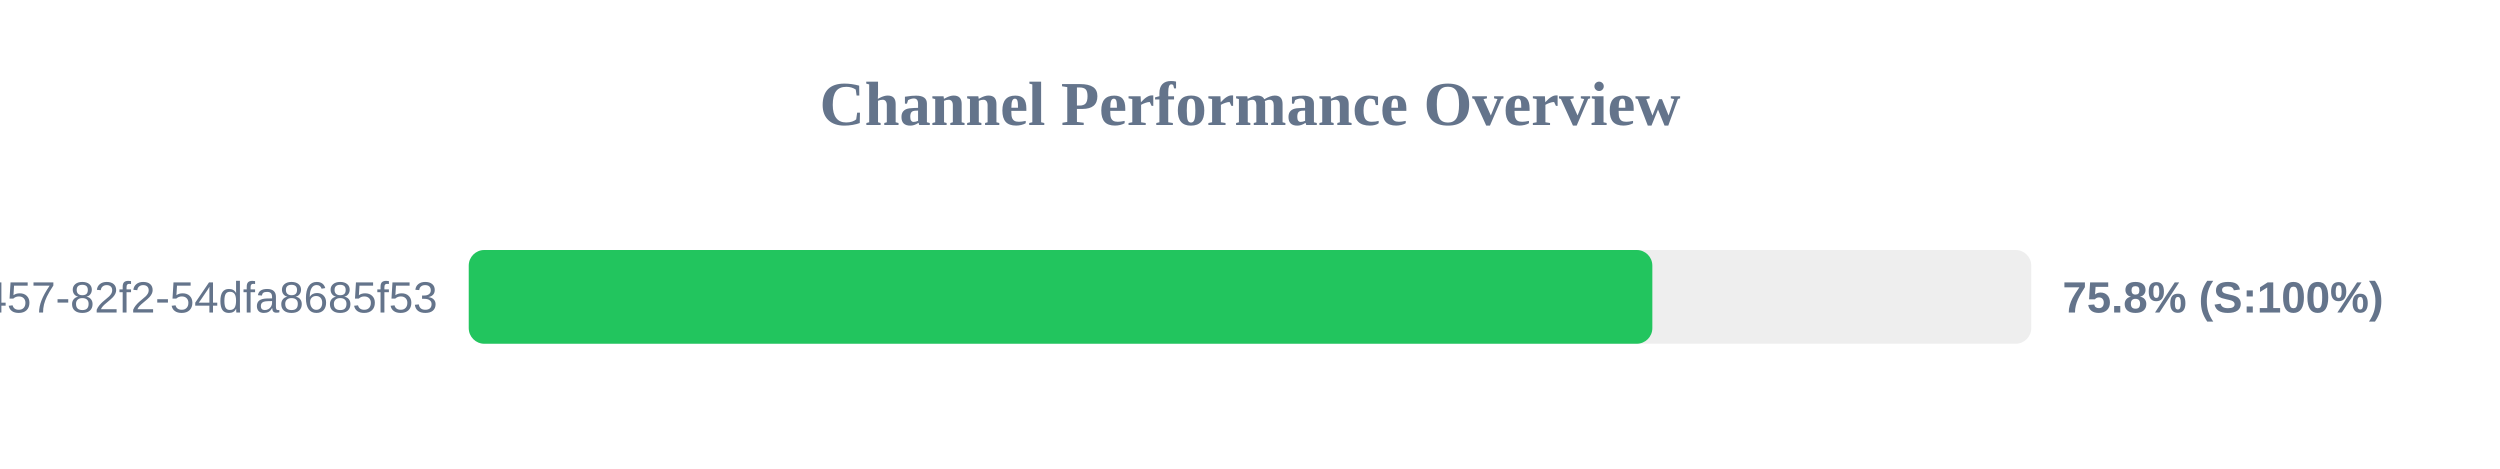
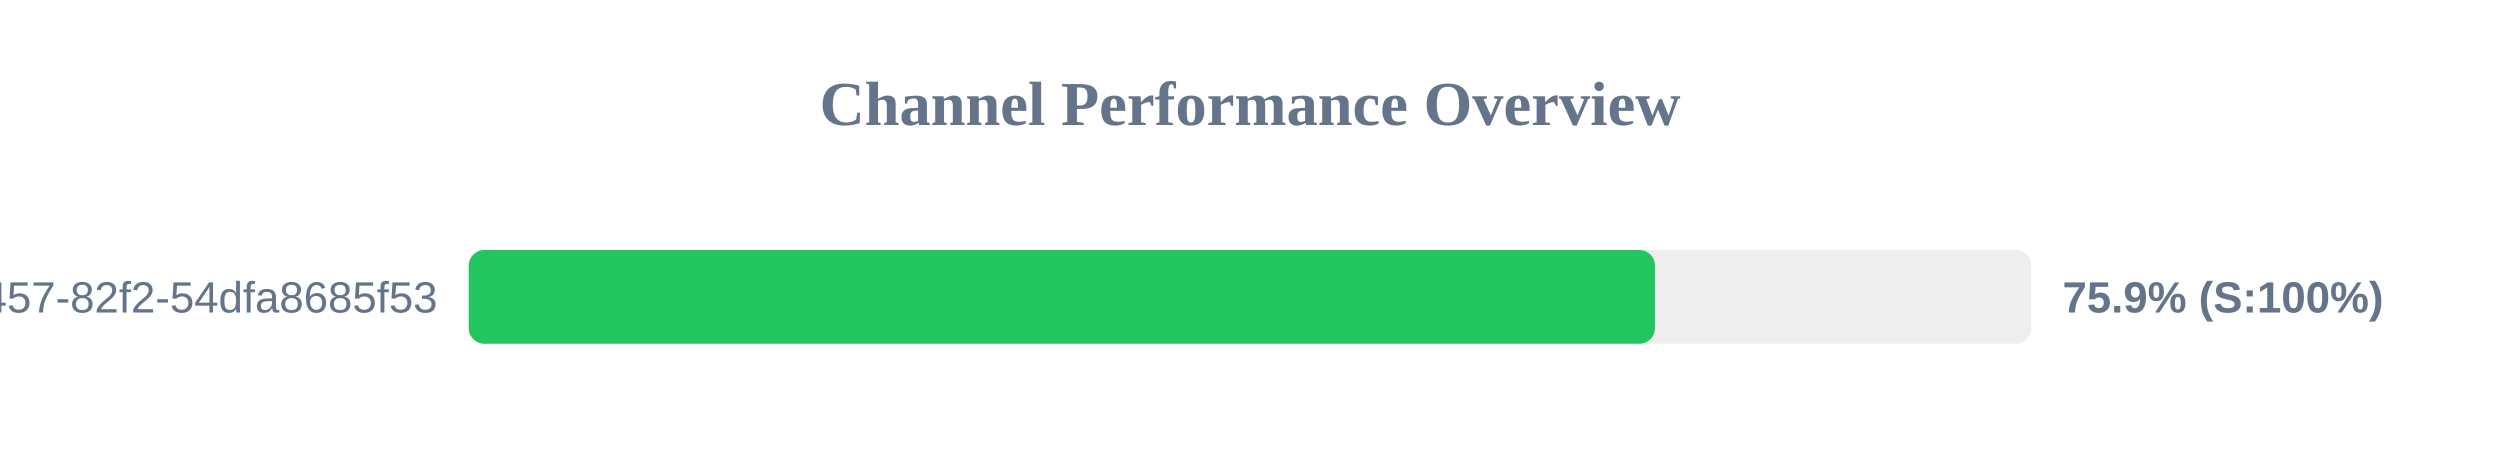
<svg xmlns="http://www.w3.org/2000/svg" width="800" height="150" version="1.1">
  <style>
        .row { font: 14px Arial; fill: #64748b; }
        .score { font: bold 14px Arial; fill: #64748b; }
    </style>
  <text x="400" y="40" text-anchor="middle" font-size="20px" font-weight="bold" fill="#64748b">Channel Performance Overview</text>
  <rect x="150" y="80" width="500" height="30" fill="#eee" rx="5" />
-   <rect x="150" y="80" width="378.75" height="30" fill="#22c55e" rx="5" />
+   <rect x="150" y="80" width="379.6" height="30" fill="#22c55e" rx="5" />
  <text x="140" y="100" text-anchor="end" class="row">?uuid=413c8b50-96bf-4457-82f2-54dfa8685f53</text>
-   <text x="660" y="100" text-anchor="start" class="score">75.8% (S:100%)</text>
+   <text x="660" y="100" text-anchor="start" class="score">75.9% (S:100%)</text>
</svg>
